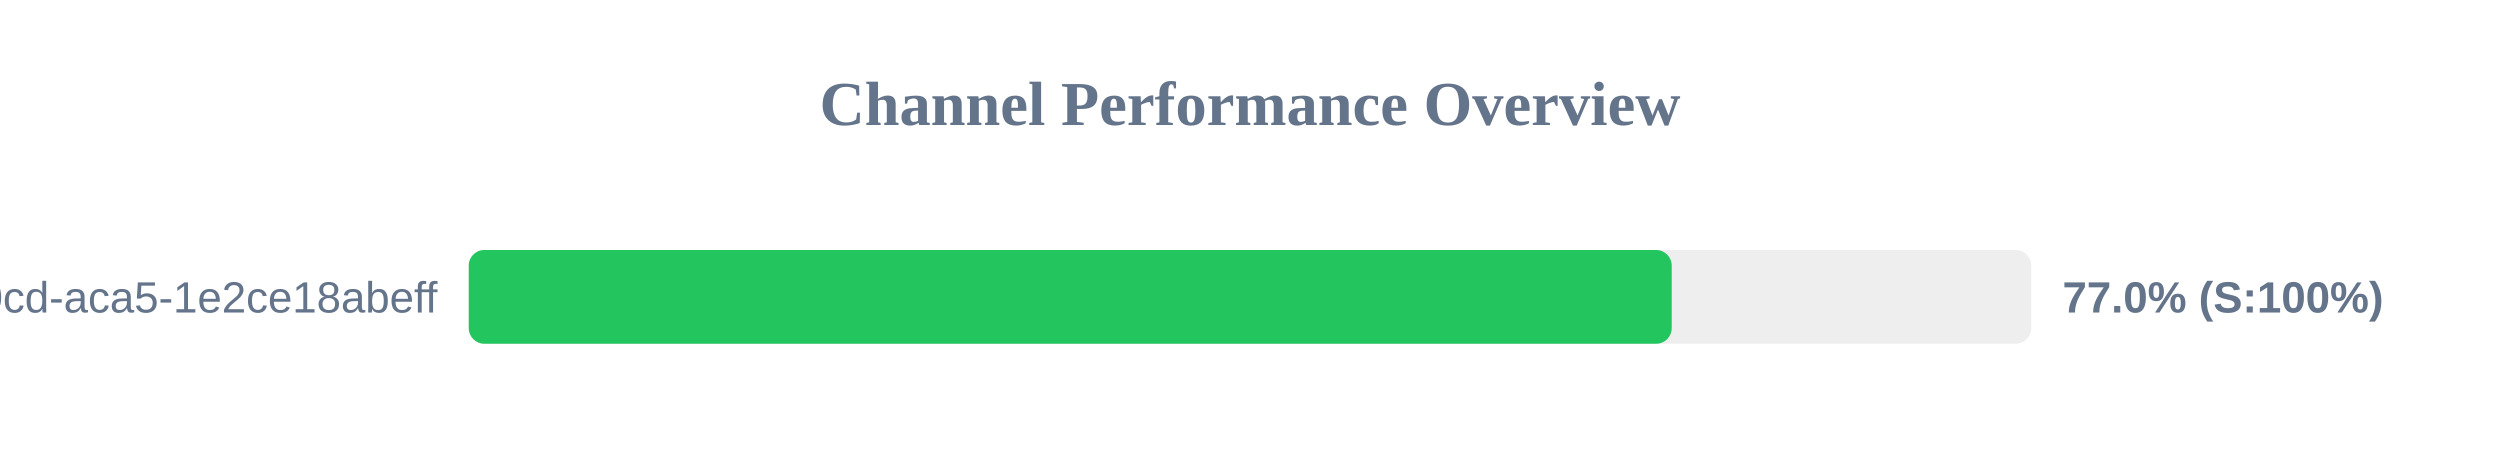
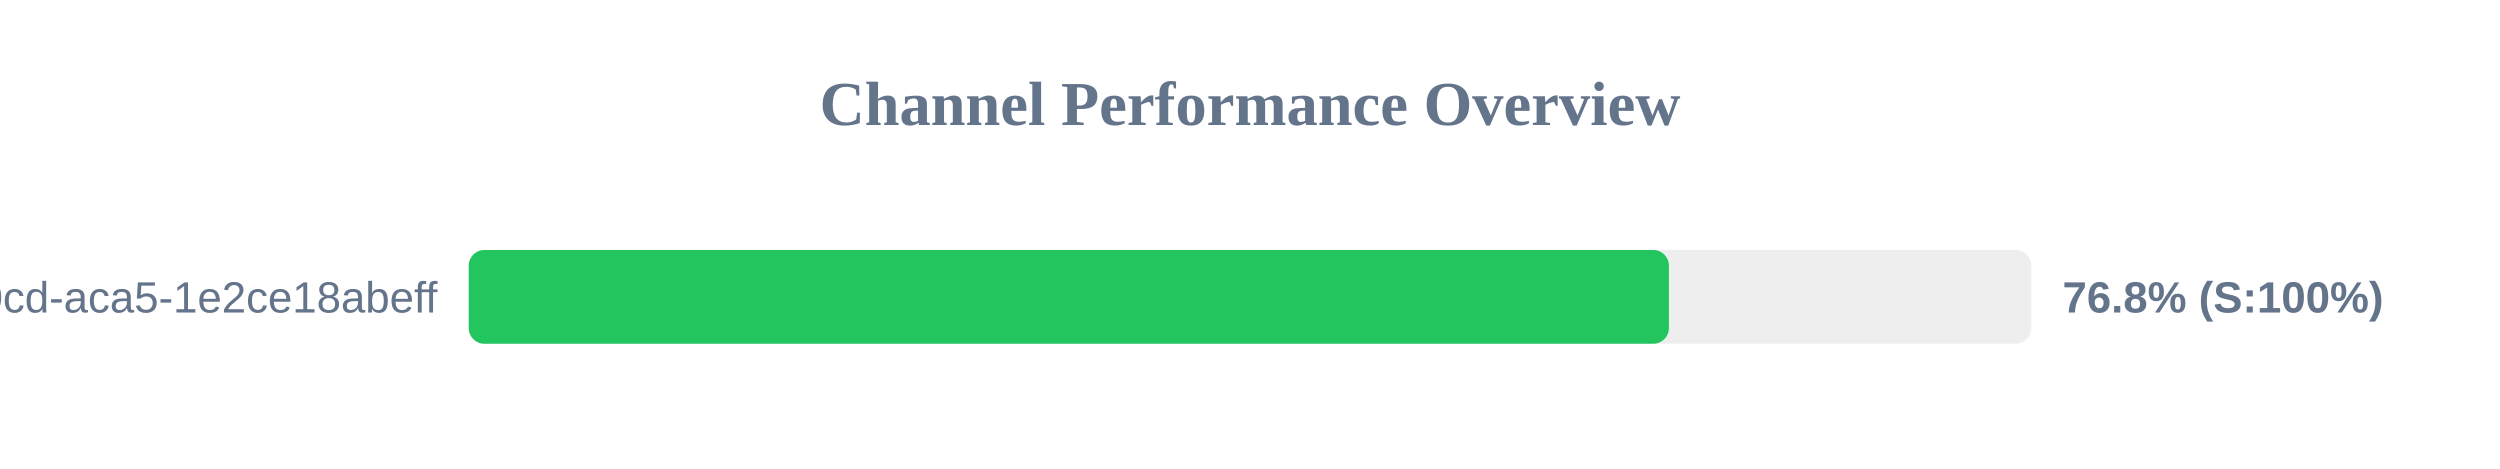
<svg xmlns="http://www.w3.org/2000/svg" width="800" height="150" version="1.1">
  <style>
        .row { font: 14px Arial; fill: #64748b; }
        .score { font: bold 14px Arial; fill: #64748b; }
    </style>
  <text x="400" y="40" text-anchor="middle" font-size="20px" font-weight="bold" fill="#64748b">Channel Performance Overview</text>
  <rect x="150" y="80" width="500" height="30" fill="#eee" rx="5" />
-   <rect x="150" y="80" width="384.95" height="30" fill="#22c55e" rx="5" />
+   <rect x="150" y="80" width="384.05" height="30" fill="#22c55e" rx="5" />
  <text x="140" y="100" text-anchor="end" class="row">?uuid=ebbeef45-0fd8-40cd-aca5-1e2ce18abeff</text>
-   <text x="660" y="100" text-anchor="start" class="score">77.0% (S:100%)</text>
+   <text x="660" y="100" text-anchor="start" class="score">76.8% (S:100%)</text>
</svg>
